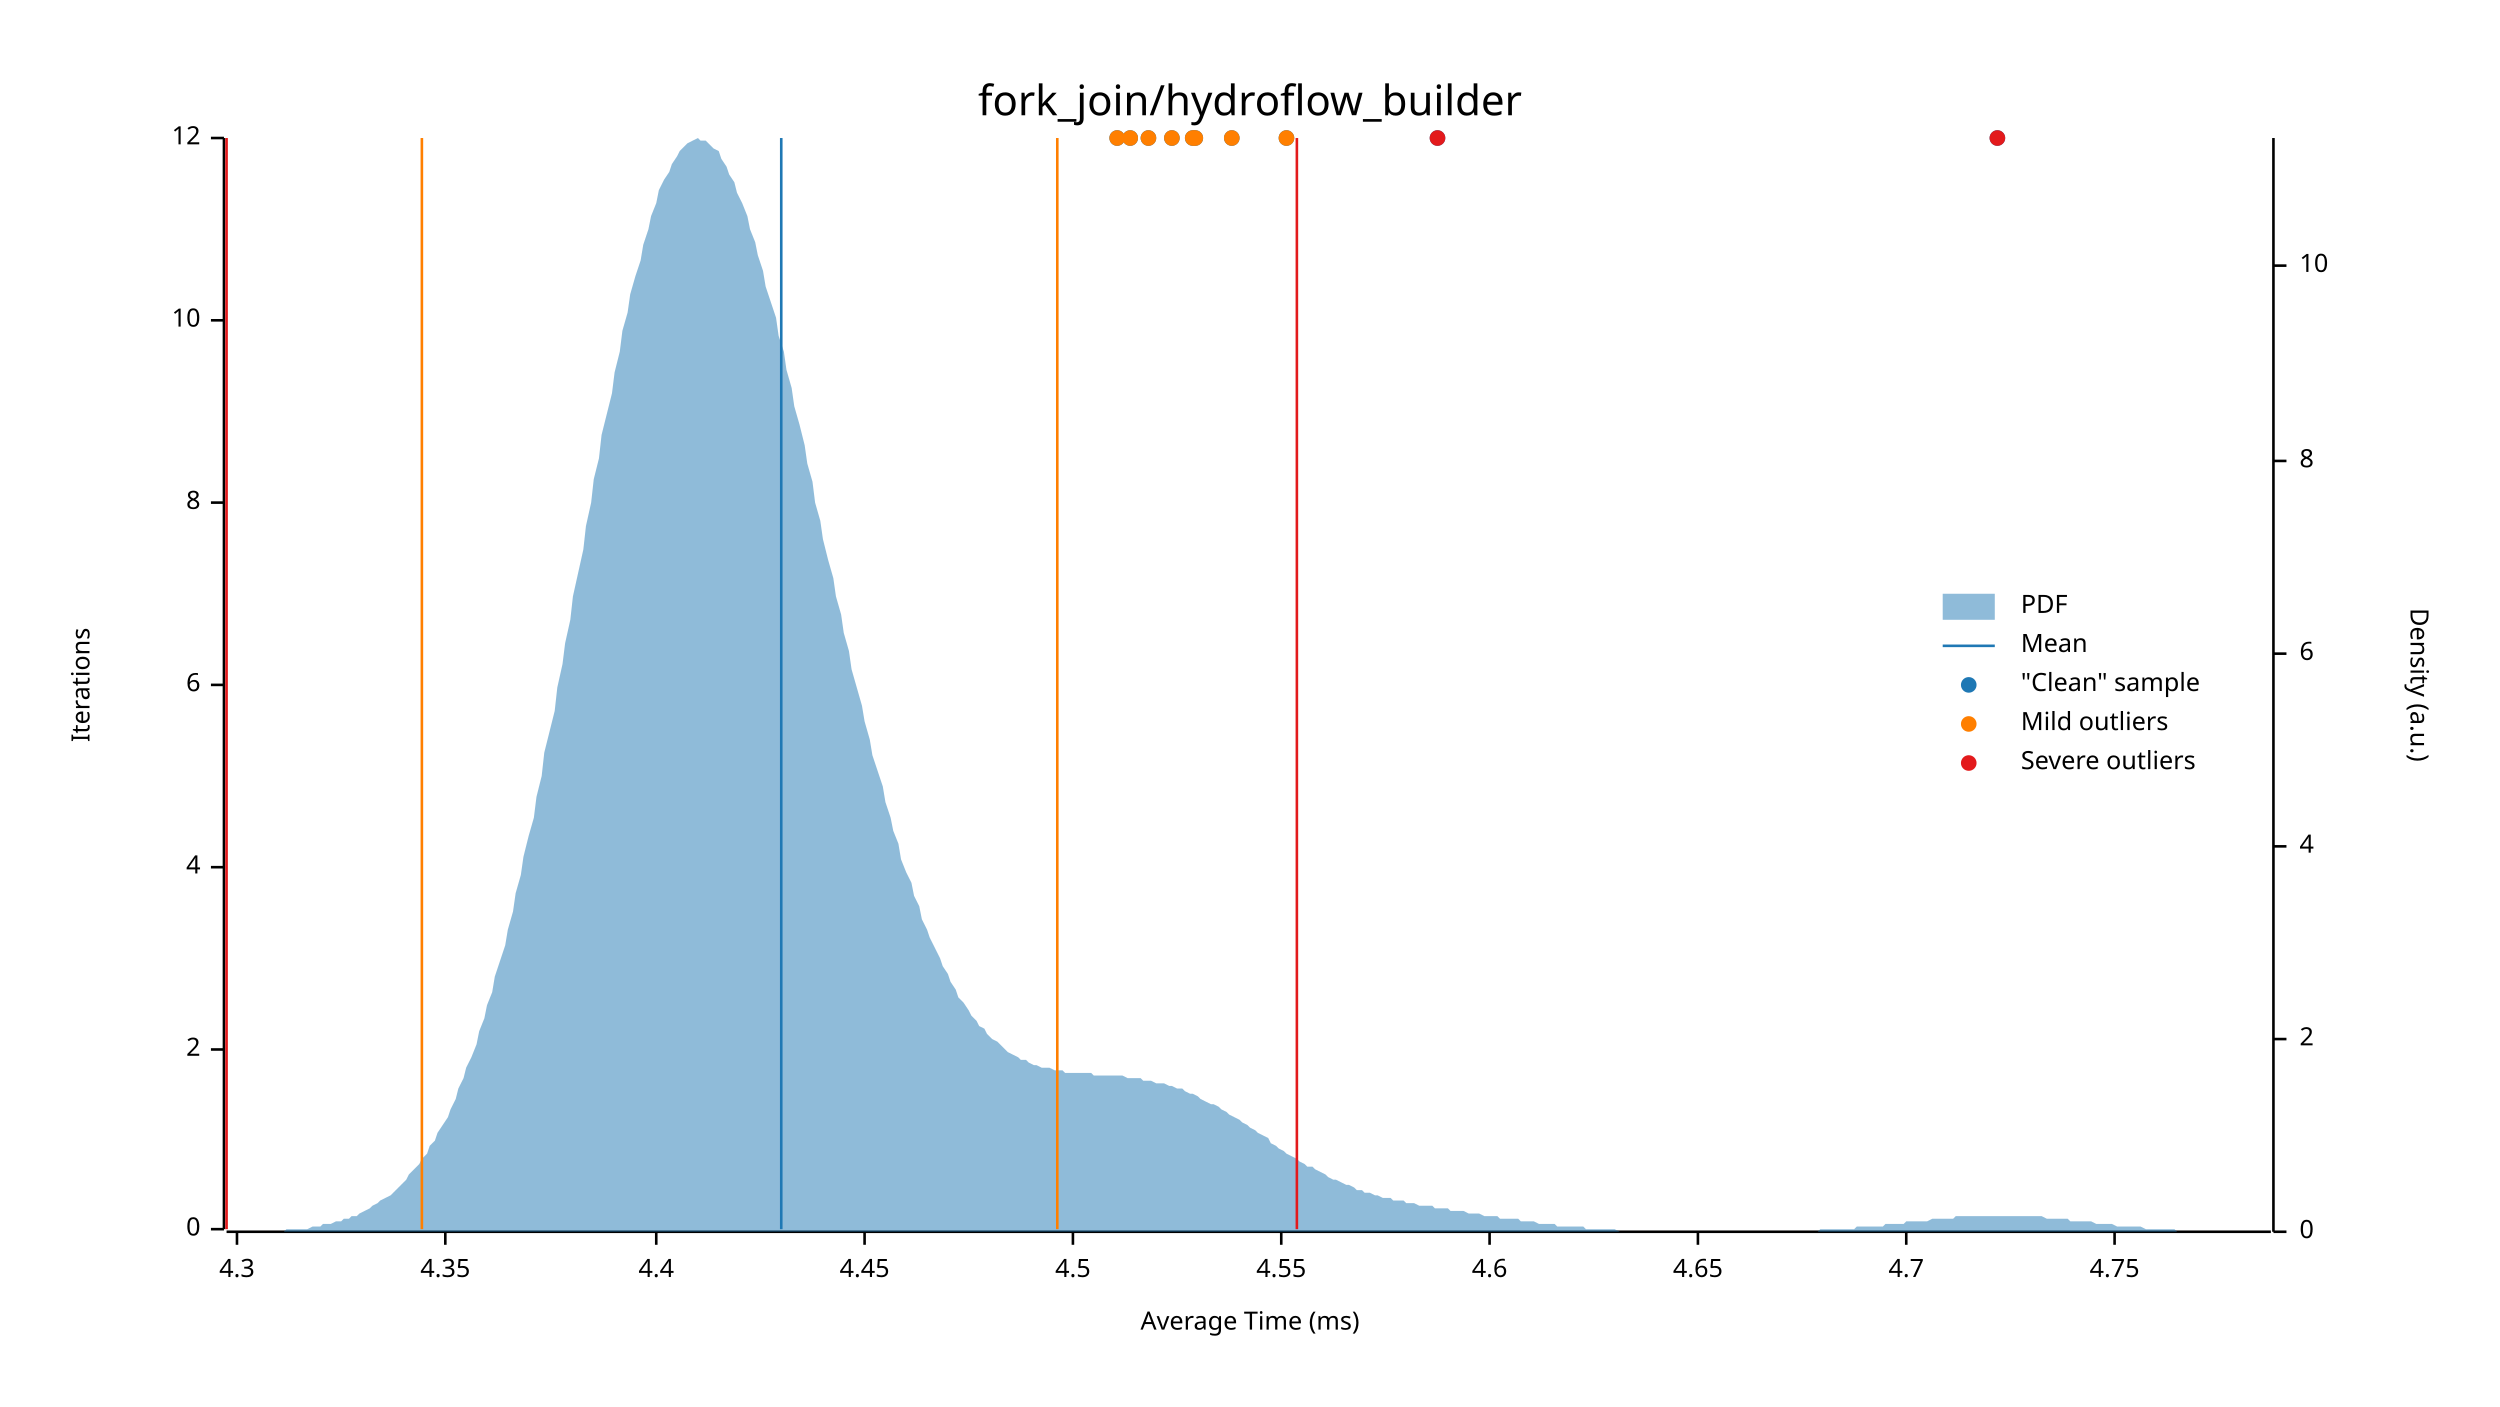
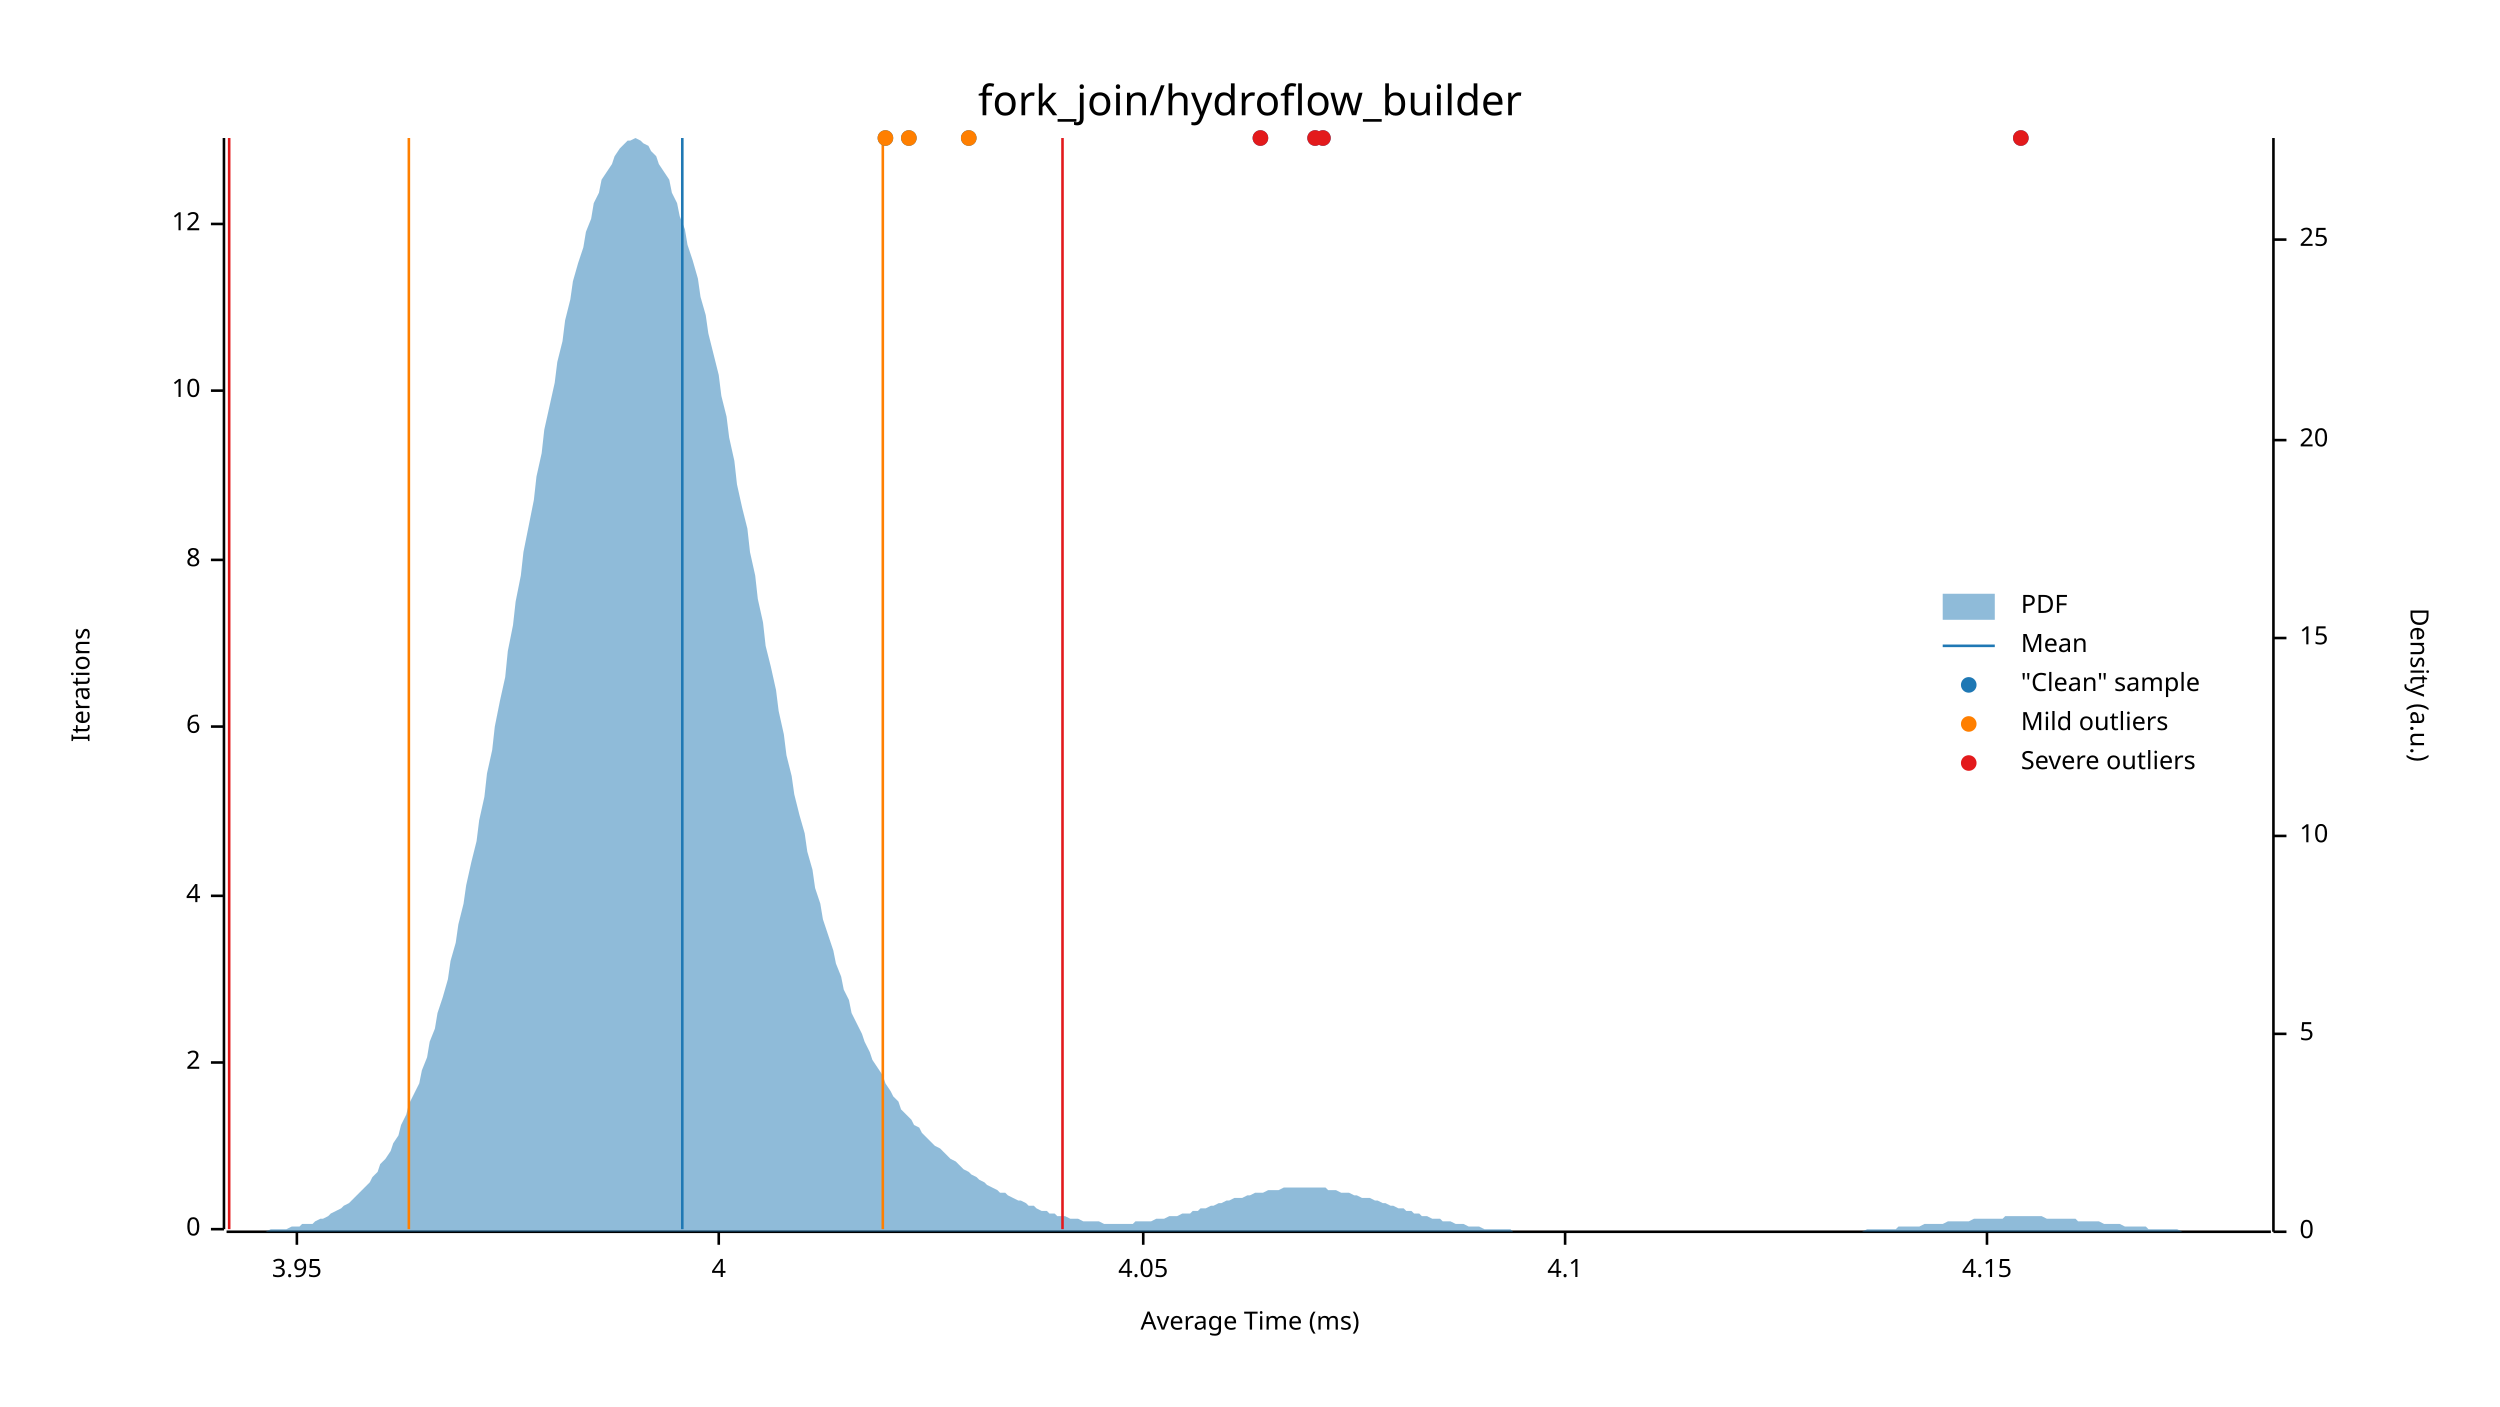
<svg xmlns="http://www.w3.org/2000/svg" width="960" height="540" viewBox="0 0 960 540">
  <text x="480" y="32" dy="0.76em" text-anchor="middle" font-family="sans-serif" font-size="16.129" opacity="1" fill="#000000">
fork_join/hydroflow_builder
</text>
  <text x="27" y="263" dy="0.76em" text-anchor="middle" font-family="sans-serif" font-size="9.677" opacity="1" fill="#000000" transform="rotate(270, 27, 263)">
Iterations
</text>
  <text x="480" y="513" dy="-0.5ex" text-anchor="middle" font-family="sans-serif" font-size="9.677" opacity="1" fill="#000000">
Average Time (ms)
</text>
  <polyline fill="none" opacity="1" stroke="#000000" stroke-width="1" points="86,53 86,472 " />
  <text x="77" y="472" dy="0.5ex" text-anchor="end" font-family="sans-serif" font-size="9.677" opacity="1" fill="#000000">
0
</text>
  <polyline fill="none" opacity="1" stroke="#000000" stroke-width="1" points="81,472 86,472 " />
-   <text x="77" y="403" dy="0.5ex" text-anchor="end" font-family="sans-serif" font-size="9.677" opacity="1" fill="#000000">
+   <text x="77" y="408" dy="0.5ex" text-anchor="end" font-family="sans-serif" font-size="9.677" opacity="1" fill="#000000">
2
</text>
-   <polyline fill="none" opacity="1" stroke="#000000" stroke-width="1" points="81,403 86,403 " />
-   <text x="77" y="333" dy="0.5ex" text-anchor="end" font-family="sans-serif" font-size="9.677" opacity="1" fill="#000000">
+   <polyline fill="none" opacity="1" stroke="#000000" stroke-width="1" points="81,408 86,408 " />
+   <text x="77" y="344" dy="0.5ex" text-anchor="end" font-family="sans-serif" font-size="9.677" opacity="1" fill="#000000">
4
</text>
-   <polyline fill="none" opacity="1" stroke="#000000" stroke-width="1" points="81,333 86,333 " />
-   <text x="77" y="263" dy="0.5ex" text-anchor="end" font-family="sans-serif" font-size="9.677" opacity="1" fill="#000000">
+   <polyline fill="none" opacity="1" stroke="#000000" stroke-width="1" points="81,344 86,344 " />
+   <text x="77" y="279" dy="0.5ex" text-anchor="end" font-family="sans-serif" font-size="9.677" opacity="1" fill="#000000">
6
</text>
-   <polyline fill="none" opacity="1" stroke="#000000" stroke-width="1" points="81,263 86,263 " />
-   <text x="77" y="193" dy="0.5ex" text-anchor="end" font-family="sans-serif" font-size="9.677" opacity="1" fill="#000000">
+   <polyline fill="none" opacity="1" stroke="#000000" stroke-width="1" points="81,279 86,279 " />
+   <text x="77" y="215" dy="0.5ex" text-anchor="end" font-family="sans-serif" font-size="9.677" opacity="1" fill="#000000">
8
</text>
-   <polyline fill="none" opacity="1" stroke="#000000" stroke-width="1" points="81,193 86,193 " />
-   <text x="77" y="123" dy="0.5ex" text-anchor="end" font-family="sans-serif" font-size="9.677" opacity="1" fill="#000000">
+   <polyline fill="none" opacity="1" stroke="#000000" stroke-width="1" points="81,215 86,215 " />
+   <text x="77" y="150" dy="0.5ex" text-anchor="end" font-family="sans-serif" font-size="9.677" opacity="1" fill="#000000">
10
</text>
-   <polyline fill="none" opacity="1" stroke="#000000" stroke-width="1" points="81,123 86,123 " />
-   <text x="77" y="53" dy="0.5ex" text-anchor="end" font-family="sans-serif" font-size="9.677" opacity="1" fill="#000000">
+   <polyline fill="none" opacity="1" stroke="#000000" stroke-width="1" points="81,150 86,150 " />
+   <text x="77" y="86" dy="0.5ex" text-anchor="end" font-family="sans-serif" font-size="9.677" opacity="1" fill="#000000">
12
</text>
-   <polyline fill="none" opacity="1" stroke="#000000" stroke-width="1" points="81,53 86,53 " />
+   <polyline fill="none" opacity="1" stroke="#000000" stroke-width="1" points="81,86 86,86 " />
  <polyline fill="none" opacity="1" stroke="#000000" stroke-width="1" points="87,473 872,473 " />
-   <text x="91" y="483" dy="0.76em" text-anchor="middle" font-family="sans-serif" font-size="9.677" opacity="1" fill="#000000">
- 4.3
+   <text x="114" y="483" dy="0.76em" text-anchor="middle" font-family="sans-serif" font-size="9.677" opacity="1" fill="#000000">
+ 3.95
</text>
-   <polyline fill="none" opacity="1" stroke="#000000" stroke-width="1" points="91,473 91,478 " />
-   <text x="171" y="483" dy="0.76em" text-anchor="middle" font-family="sans-serif" font-size="9.677" opacity="1" fill="#000000">
- 4.35
+   <polyline fill="none" opacity="1" stroke="#000000" stroke-width="1" points="114,473 114,478 " />
+   <text x="276" y="483" dy="0.76em" text-anchor="middle" font-family="sans-serif" font-size="9.677" opacity="1" fill="#000000">
+ 4
</text>
-   <polyline fill="none" opacity="1" stroke="#000000" stroke-width="1" points="171,473 171,478 " />
-   <text x="252" y="483" dy="0.76em" text-anchor="middle" font-family="sans-serif" font-size="9.677" opacity="1" fill="#000000">
- 4.4
+   <polyline fill="none" opacity="1" stroke="#000000" stroke-width="1" points="276,473 276,478 " />
+   <text x="439" y="483" dy="0.76em" text-anchor="middle" font-family="sans-serif" font-size="9.677" opacity="1" fill="#000000">
+ 4.05
</text>
-   <polyline fill="none" opacity="1" stroke="#000000" stroke-width="1" points="252,473 252,478 " />
-   <text x="332" y="483" dy="0.76em" text-anchor="middle" font-family="sans-serif" font-size="9.677" opacity="1" fill="#000000">
- 4.45
+   <polyline fill="none" opacity="1" stroke="#000000" stroke-width="1" points="439,473 439,478 " />
+   <text x="601" y="483" dy="0.76em" text-anchor="middle" font-family="sans-serif" font-size="9.677" opacity="1" fill="#000000">
+ 4.1
</text>
-   <polyline fill="none" opacity="1" stroke="#000000" stroke-width="1" points="332,473 332,478 " />
-   <text x="412" y="483" dy="0.76em" text-anchor="middle" font-family="sans-serif" font-size="9.677" opacity="1" fill="#000000">
- 4.5
+   <polyline fill="none" opacity="1" stroke="#000000" stroke-width="1" points="601,473 601,478 " />
+   <text x="763" y="483" dy="0.76em" text-anchor="middle" font-family="sans-serif" font-size="9.677" opacity="1" fill="#000000">
+ 4.15
</text>
-   <polyline fill="none" opacity="1" stroke="#000000" stroke-width="1" points="412,473 412,478 " />
-   <text x="492" y="483" dy="0.76em" text-anchor="middle" font-family="sans-serif" font-size="9.677" opacity="1" fill="#000000">
- 4.55
- </text>
-   <polyline fill="none" opacity="1" stroke="#000000" stroke-width="1" points="492,473 492,478 " />
-   <text x="572" y="483" dy="0.76em" text-anchor="middle" font-family="sans-serif" font-size="9.677" opacity="1" fill="#000000">
- 4.6
- </text>
-   <polyline fill="none" opacity="1" stroke="#000000" stroke-width="1" points="572,473 572,478 " />
-   <text x="652" y="483" dy="0.76em" text-anchor="middle" font-family="sans-serif" font-size="9.677" opacity="1" fill="#000000">
- 4.65
- </text>
-   <polyline fill="none" opacity="1" stroke="#000000" stroke-width="1" points="652,473 652,478 " />
-   <text x="732" y="483" dy="0.76em" text-anchor="middle" font-family="sans-serif" font-size="9.677" opacity="1" fill="#000000">
- 4.7
- </text>
-   <polyline fill="none" opacity="1" stroke="#000000" stroke-width="1" points="732,473 732,478 " />
-   <text x="812" y="483" dy="0.76em" text-anchor="middle" font-family="sans-serif" font-size="9.677" opacity="1" fill="#000000">
- 4.75
- </text>
-   <polyline fill="none" opacity="1" stroke="#000000" stroke-width="1" points="812,473 812,478 " />
+   <polyline fill="none" opacity="1" stroke="#000000" stroke-width="1" points="763,473 763,478 " />
  <text x="933" y="263" dy="0.76em" text-anchor="middle" font-family="sans-serif" font-size="9.677" opacity="1" fill="#000000" transform="rotate(90, 933, 263)">
Density (a.u.)
</text>
  <polyline fill="none" opacity="1" stroke="#000000" stroke-width="1" points="873,53 873,473 " />
  <text x="883" y="473" dy="0.5ex" text-anchor="start" font-family="sans-serif" font-size="9.677" opacity="1" fill="#000000">
0
</text>
  <polyline fill="none" opacity="1" stroke="#000000" stroke-width="1" points="873,473 878,473 " />
-   <text x="883" y="399" dy="0.5ex" text-anchor="start" font-family="sans-serif" font-size="9.677" opacity="1" fill="#000000">
- 2
+   <text x="883" y="397" dy="0.5ex" text-anchor="start" font-family="sans-serif" font-size="9.677" opacity="1" fill="#000000">
+ 5
</text>
-   <polyline fill="none" opacity="1" stroke="#000000" stroke-width="1" points="873,399 878,399 " />
-   <text x="883" y="325" dy="0.5ex" text-anchor="start" font-family="sans-serif" font-size="9.677" opacity="1" fill="#000000">
- 4
- </text>
-   <polyline fill="none" opacity="1" stroke="#000000" stroke-width="1" points="873,325 878,325 " />
-   <text x="883" y="251" dy="0.5ex" text-anchor="start" font-family="sans-serif" font-size="9.677" opacity="1" fill="#000000">
- 6
- </text>
-   <polyline fill="none" opacity="1" stroke="#000000" stroke-width="1" points="873,251 878,251 " />
-   <text x="883" y="177" dy="0.5ex" text-anchor="start" font-family="sans-serif" font-size="9.677" opacity="1" fill="#000000">
- 8
- </text>
-   <polyline fill="none" opacity="1" stroke="#000000" stroke-width="1" points="873,177 878,177 " />
-   <text x="883" y="102" dy="0.5ex" text-anchor="start" font-family="sans-serif" font-size="9.677" opacity="1" fill="#000000">
+   <polyline fill="none" opacity="1" stroke="#000000" stroke-width="1" points="873,397 878,397 " />
+   <text x="883" y="321" dy="0.5ex" text-anchor="start" font-family="sans-serif" font-size="9.677" opacity="1" fill="#000000">
10
</text>
-   <polyline fill="none" opacity="1" stroke="#000000" stroke-width="1" points="873,102 878,102 " />
-   <polygon opacity="0.5" fill="#1F78B4" points="87,473 88,473 90,473 91,473 93,473 94,473 96,473 98,473 99,473 101,473 102,473 104,473 105,473 107,473 109,473 110,472 112,472 113,472 115,472 116,472 118,472 120,471 121,471 123,471 124,470 126,470 127,470 129,469 131,469 132,468 134,468 135,467 137,467 138,466 140,465 142,464 143,463 145,462 146,461 148,460 150,459 151,458 153,456 154,455 156,453 157,451 159,449 161,447 162,445 164,443 165,440 167,438 168,435 170,432 172,429 173,426 175,422 176,418 178,414 179,410 181,406 183,401 184,396 186,391 187,386 189,381 190,375 192,369 194,363 195,357 197,350 198,343 200,336 201,329 203,321 205,314 206,306 208,298 209,289 211,281 213,273 214,264 216,255 217,247 219,238 220,229 222,220 224,211 225,202 227,193 228,184 230,176 231,167 233,159 235,151 236,143 238,135 239,127 241,120 242,113 244,106 246,100 247,94 249,88 250,83 252,78 253,73 255,69 257,66 258,63 260,60 261,58 263,56 264,55 266,54 268,53 269,54 271,54 272,55 274,57 276,58 277,61 279,64 280,67 282,70 283,74 285,78 287,83 288,88 290,93 291,98 293,104 294,110 296,116 298,122 299,129 301,135 302,142 304,149 305,156 307,163 309,171 310,178 312,185 313,193 315,200 316,207 318,215 320,222 321,229 323,236 324,243 326,250 327,257 329,264 331,271 332,277 334,284 335,290 337,296 339,302 340,308 342,314 343,319 345,324 346,330 348,335 350,339 351,344 353,348 354,353 356,357 357,360 359,364 361,368 362,371 364,374 365,377 367,380 368,383 370,385 372,388 373,390 375,392 376,394 378,395 379,397 381,399 383,400 384,401 386,403 387,404 389,405 391,406 392,407 394,407 395,408 397,409 398,409 400,410 402,410 403,410 405,411 406,411 408,411 409,412 411,412 413,412 414,412 416,412 417,412 419,412 420,413 422,413 424,413 425,413 427,413 428,413 430,413 431,413 433,414 435,414 436,414 438,414 439,415 441,415 442,415 444,416 446,416 447,416 449,417 450,417 452,418 454,418 455,419 457,420 458,420 460,421 461,422 463,423 465,424 466,424 468,425 469,426 471,427 472,428 474,429 476,430 477,431 479,432 480,433 482,434 483,435 485,436 487,437 488,439 490,440 491,441 493,442 494,443 496,444 498,445 499,446 501,447 502,448 504,448 505,449 507,450 509,451 510,452 512,453 513,453 515,454 517,455 518,455 520,456 521,457 523,457 524,458 526,458 528,459 529,459 531,460 532,460 534,460 535,461 537,461 539,461 540,462 542,462 543,462 545,463 546,463 548,463 550,463 551,464 553,464 554,464 556,464 557,465 559,465 561,465 562,465 564,466 565,466 567,466 568,466 570,467 572,467 573,467 575,467 576,468 578,468 580,468 581,468 583,468 584,469 586,469 587,469 589,469 591,470 592,470 594,470 595,470 597,470 598,471 600,471 602,471 603,471 605,471 606,471 608,471 609,472 611,472 613,472 614,472 616,472 617,472 619,472 620,472 622,473 624,473 625,473 627,473 628,473 630,473 632,473 633,473 635,473 636,473 638,473 639,473 641,473 643,473 644,473 646,473 647,473 649,473 650,473 652,473 654,473 655,473 657,473 658,473 660,473 661,473 663,473 665,473 666,473 668,473 669,473 671,473 672,473 674,473 676,473 677,473 679,473 680,473 682,473 683,473 685,473 687,473 688,473 690,473 691,473 693,473 695,473 696,473 698,473 699,472 701,472 702,472 704,472 706,472 707,472 709,472 710,472 712,472 713,471 715,471 717,471 718,471 720,471 721,471 723,471 724,470 726,470 728,470 729,470 731,470 732,469 734,469 735,469 737,469 739,469 740,469 742,468 743,468 745,468 746,468 748,468 750,468 751,467 753,467 754,467 756,467 758,467 759,467 761,467 762,467 764,467 765,467 767,467 769,467 770,467 772,467 773,467 775,467 776,467 778,467 780,467 781,467 783,467 784,467 786,468 787,468 789,468 791,468 792,468 794,468 795,469 797,469 798,469 800,469 802,469 803,469 805,470 806,470 808,470 809,470 811,470 813,471 814,471 816,471 817,471 819,471 821,471 822,471 824,472 825,472 827,472 828,472 830,472 832,472 833,472 835,472 836,473 838,473 839,473 841,473 843,473 844,473 846,473 847,473 849,473 850,473 852,473 854,473 855,473 857,473 858,473 860,473 861,473 863,473 865,473 866,473 868,473 869,473 871,473 873,473 873,473 87,473 " />
-   <polyline fill="none" opacity="1" stroke="#1F78B4" stroke-width="1" points="300,472 300,53 " />
-   <polyline fill="none" opacity="1" stroke="#FF7F00" stroke-width="1" points="162,472 162,53 " />
-   <polyline fill="none" opacity="1" stroke="#FF7F00" stroke-width="1" points="406,472 406,53 " />
-   <polyline fill="none" opacity="1" stroke="#E31A1C" stroke-width="1" points="87,472 87,53 " />
-   <polyline fill="none" opacity="1" stroke="#E31A1C" stroke-width="1" points="498,472 498,53 " />
-   <circle cx="429" cy="53" r="3" opacity="1" fill="#1F78B4" stroke="none" stroke-width="1" />
-   <circle cx="458" cy="53" r="3" opacity="1" fill="#1F78B4" stroke="none" stroke-width="1" />
-   <circle cx="434" cy="53" r="3" opacity="1" fill="#1F78B4" stroke="none" stroke-width="1" />
-   <circle cx="450" cy="53" r="3" opacity="1" fill="#1F78B4" stroke="none" stroke-width="1" />
-   <circle cx="767" cy="53" r="3" opacity="1" fill="#1F78B4" stroke="none" stroke-width="1" />
-   <circle cx="552" cy="53" r="3" opacity="1" fill="#1F78B4" stroke="none" stroke-width="1" />
-   <circle cx="473" cy="53" r="3" opacity="1" fill="#1F78B4" stroke="none" stroke-width="1" />
-   <circle cx="494" cy="53" r="3" opacity="1" fill="#1F78B4" stroke="none" stroke-width="1" />
-   <circle cx="459" cy="53" r="3" opacity="1" fill="#1F78B4" stroke="none" stroke-width="1" />
-   <circle cx="441" cy="53" r="3" opacity="1" fill="#1F78B4" stroke="none" stroke-width="1" />
-   <circle cx="429" cy="53" r="3" opacity="1" fill="#FF7F00" stroke="none" stroke-width="1" />
-   <circle cx="458" cy="53" r="3" opacity="1" fill="#FF7F00" stroke="none" stroke-width="1" />
-   <circle cx="434" cy="53" r="3" opacity="1" fill="#FF7F00" stroke="none" stroke-width="1" />
-   <circle cx="450" cy="53" r="3" opacity="1" fill="#FF7F00" stroke="none" stroke-width="1" />
-   <circle cx="473" cy="53" r="3" opacity="1" fill="#FF7F00" stroke="none" stroke-width="1" />
-   <circle cx="494" cy="53" r="3" opacity="1" fill="#FF7F00" stroke="none" stroke-width="1" />
-   <circle cx="459" cy="53" r="3" opacity="1" fill="#FF7F00" stroke="none" stroke-width="1" />
-   <circle cx="441" cy="53" r="3" opacity="1" fill="#FF7F00" stroke="none" stroke-width="1" />
-   <circle cx="767" cy="53" r="3" opacity="1" fill="#E31A1C" stroke="none" stroke-width="1" />
-   <circle cx="552" cy="53" r="3" opacity="1" fill="#E31A1C" stroke="none" stroke-width="1" />
+   <polyline fill="none" opacity="1" stroke="#000000" stroke-width="1" points="873,321 878,321 " />
+   <text x="883" y="245" dy="0.5ex" text-anchor="start" font-family="sans-serif" font-size="9.677" opacity="1" fill="#000000">
+ 15
+ </text>
+   <polyline fill="none" opacity="1" stroke="#000000" stroke-width="1" points="873,245 878,245 " />
+   <text x="883" y="169" dy="0.5ex" text-anchor="start" font-family="sans-serif" font-size="9.677" opacity="1" fill="#000000">
+ 20
+ </text>
+   <polyline fill="none" opacity="1" stroke="#000000" stroke-width="1" points="873,169 878,169 " />
+   <text x="883" y="92" dy="0.5ex" text-anchor="start" font-family="sans-serif" font-size="9.677" opacity="1" fill="#000000">
+ 25
+ </text>
+   <polyline fill="none" opacity="1" stroke="#000000" stroke-width="1" points="873,92 878,92 " />
+   <polygon opacity="0.5" fill="#1F78B4" points="87,473 88,473 90,473 91,473 93,473 94,473 96,473 98,473 99,473 101,473 102,473 104,472 105,472 107,472 109,472 110,472 112,471 113,471 115,471 116,470 118,470 120,470 121,469 123,468 124,468 126,467 127,466 129,465 131,464 132,463 134,462 135,461 137,459 138,458 140,456 142,454 143,452 145,450 146,447 148,445 150,442 151,439 153,436 154,432 156,428 157,424 159,420 161,416 162,411 164,406 165,400 167,395 168,389 170,383 172,376 173,369 175,362 176,355 178,347 179,340 181,331 183,323 184,315 186,306 187,297 189,288 190,279 192,269 194,260 195,250 197,240 198,231 200,221 201,212 203,202 205,192 206,183 208,174 209,165 211,156 213,147 214,139 216,131 217,123 219,115 220,108 222,101 224,95 225,89 227,84 228,78 230,74 231,69 233,66 235,63 236,60 238,57 239,56 241,54 242,54 244,53 246,54 247,55 249,56 250,58 252,60 253,63 255,66 257,69 258,74 260,78 261,83 263,88 264,94 266,100 268,107 269,114 271,121 272,128 274,136 276,144 277,152 279,160 280,168 282,177 283,186 285,195 287,203 288,212 290,221 291,230 293,239 294,248 296,256 298,265 299,273 301,282 302,290 304,298 305,305 307,313 309,320 310,327 312,334 313,341 315,347 316,353 318,359 320,365 321,370 323,375 324,380 326,384 327,389 329,393 331,397 332,400 334,404 335,407 337,410 339,413 340,416 342,419 343,421 345,423 346,426 348,428 350,430 351,432 353,433 354,435 356,437 357,438 359,440 361,441 362,442 364,444 365,445 367,446 368,447 370,449 372,450 373,451 375,452 376,453 378,454 379,455 381,456 383,457 384,458 386,458 387,459 389,460 391,461 392,461 394,462 395,463 397,463 398,464 400,465 402,465 403,466 405,466 406,467 408,467 409,467 411,468 413,468 414,468 416,469 417,469 419,469 420,469 422,469 424,470 425,470 427,470 428,470 430,470 431,470 433,470 435,470 436,469 438,469 439,469 441,469 442,469 444,468 446,468 447,468 449,467 450,467 452,467 454,466 455,466 457,466 458,465 460,465 461,464 463,464 465,463 466,463 468,462 469,462 471,461 472,461 474,460 476,460 477,460 479,459 480,459 482,458 483,458 485,458 487,457 488,457 490,457 491,457 493,456 494,456 496,456 498,456 499,456 501,456 502,456 504,456 505,456 507,456 509,456 510,457 512,457 513,457 515,458 517,458 518,458 520,459 521,459 523,460 524,460 526,460 528,461 529,461 531,462 532,462 534,463 535,463 537,464 539,464 540,465 542,465 543,466 545,466 546,467 548,467 550,468 551,468 553,468 554,469 556,469 557,469 559,470 561,470 562,470 564,471 565,471 567,471 568,471 570,472 572,472 573,472 575,472 576,472 578,472 580,472 581,473 583,473 584,473 586,473 587,473 589,473 591,473 592,473 594,473 595,473 597,473 598,473 600,473 602,473 603,473 605,473 606,473 608,473 609,473 611,473 613,473 614,473 616,473 617,473 619,473 620,473 622,473 624,473 625,473 627,473 628,473 630,473 632,473 633,473 635,473 636,473 638,473 639,473 641,473 643,473 644,473 646,473 647,473 649,473 650,473 652,473 654,473 655,473 657,473 658,473 660,473 661,473 663,473 665,473 666,473 668,473 669,473 671,473 672,473 674,473 676,473 677,473 679,473 680,473 682,473 683,473 685,473 687,473 688,473 690,473 691,473 693,473 695,473 696,473 698,473 699,473 701,473 702,473 704,473 706,473 707,473 709,473 710,473 712,473 713,473 715,473 717,472 718,472 720,472 721,472 723,472 724,472 726,472 728,472 729,471 731,471 732,471 734,471 735,471 737,471 739,470 740,470 742,470 743,470 745,470 746,470 748,469 750,469 751,469 753,469 754,469 756,469 758,468 759,468 761,468 762,468 764,468 765,468 767,468 769,468 770,467 772,467 773,467 775,467 776,467 778,467 780,467 781,467 783,467 784,467 786,468 787,468 789,468 791,468 792,468 794,468 795,468 797,468 798,469 800,469 802,469 803,469 805,469 806,469 808,470 809,470 811,470 813,470 814,470 816,471 817,471 819,471 821,471 822,471 824,471 825,472 827,472 828,472 830,472 832,472 833,472 835,472 836,472 838,473 839,473 841,473 843,473 844,473 846,473 847,473 849,473 850,473 852,473 854,473 855,473 857,473 858,473 860,473 861,473 863,473 865,473 866,473 868,473 869,473 871,473 873,473 873,473 87,473 " />
+   <polyline fill="none" opacity="1" stroke="#1F78B4" stroke-width="1" points="262,472 262,53 " />
+   <polyline fill="none" opacity="1" stroke="#FF7F00" stroke-width="1" points="157,472 157,53 " />
+   <polyline fill="none" opacity="1" stroke="#FF7F00" stroke-width="1" points="339,472 339,53 " />
+   <polyline fill="none" opacity="1" stroke="#E31A1C" stroke-width="1" points="88,472 88,53 " />
+   <polyline fill="none" opacity="1" stroke="#E31A1C" stroke-width="1" points="408,472 408,53 " />
+   <circle cx="340" cy="53" r="3" opacity="1" fill="#1F78B4" stroke="none" stroke-width="1" />
+   <circle cx="484" cy="53" r="3" opacity="1" fill="#1F78B4" stroke="none" stroke-width="1" />
+   <circle cx="508" cy="53" r="3" opacity="1" fill="#1F78B4" stroke="none" stroke-width="1" />
+   <circle cx="505" cy="53" r="3" opacity="1" fill="#1F78B4" stroke="none" stroke-width="1" />
+   <circle cx="349" cy="53" r="3" opacity="1" fill="#1F78B4" stroke="none" stroke-width="1" />
+   <circle cx="372" cy="53" r="3" opacity="1" fill="#1F78B4" stroke="none" stroke-width="1" />
+   <circle cx="776" cy="53" r="3" opacity="1" fill="#1F78B4" stroke="none" stroke-width="1" />
+   <circle cx="340" cy="53" r="3" opacity="1" fill="#FF7F00" stroke="none" stroke-width="1" />
+   <circle cx="349" cy="53" r="3" opacity="1" fill="#FF7F00" stroke="none" stroke-width="1" />
+   <circle cx="372" cy="53" r="3" opacity="1" fill="#FF7F00" stroke="none" stroke-width="1" />
+   <circle cx="484" cy="53" r="3" opacity="1" fill="#E31A1C" stroke="none" stroke-width="1" />
+   <circle cx="508" cy="53" r="3" opacity="1" fill="#E31A1C" stroke="none" stroke-width="1" />
+   <circle cx="505" cy="53" r="3" opacity="1" fill="#E31A1C" stroke="none" stroke-width="1" />
+   <circle cx="776" cy="53" r="3" opacity="1" fill="#E31A1C" stroke="none" stroke-width="1" />
  <text x="776" y="228" dy="0.76em" text-anchor="start" font-family="sans-serif" font-size="9.677" opacity="1" fill="#000000">
PDF
</text>
  <text x="776" y="243" dy="0.76em" text-anchor="start" font-family="sans-serif" font-size="9.677" opacity="1" fill="#000000">
Mean
</text>
  <text x="776" y="258" dy="0.76em" text-anchor="start" font-family="sans-serif" font-size="9.677" opacity="1" fill="#000000">
"Clean" sample
</text>
  <text x="776" y="273" dy="0.76em" text-anchor="start" font-family="sans-serif" font-size="9.677" opacity="1" fill="#000000">
Mild outliers
</text>
  <text x="776" y="288" dy="0.76em" text-anchor="start" font-family="sans-serif" font-size="9.677" opacity="1" fill="#000000">
Severe outliers
</text>
  <rect x="746" y="228" width="20" height="10" opacity="0.5" fill="#1F78B4" stroke="none" />
  <polyline fill="none" opacity="1" stroke="#1F78B4" stroke-width="1" points="746,248 766,248 " />
  <circle cx="756" cy="263" r="3" opacity="1" fill="#1F78B4" stroke="none" stroke-width="1" />
  <circle cx="756" cy="278" r="3" opacity="1" fill="#FF7F00" stroke="none" stroke-width="1" />
  <circle cx="756" cy="293" r="3" opacity="1" fill="#E31A1C" stroke="none" stroke-width="1" />
</svg>
